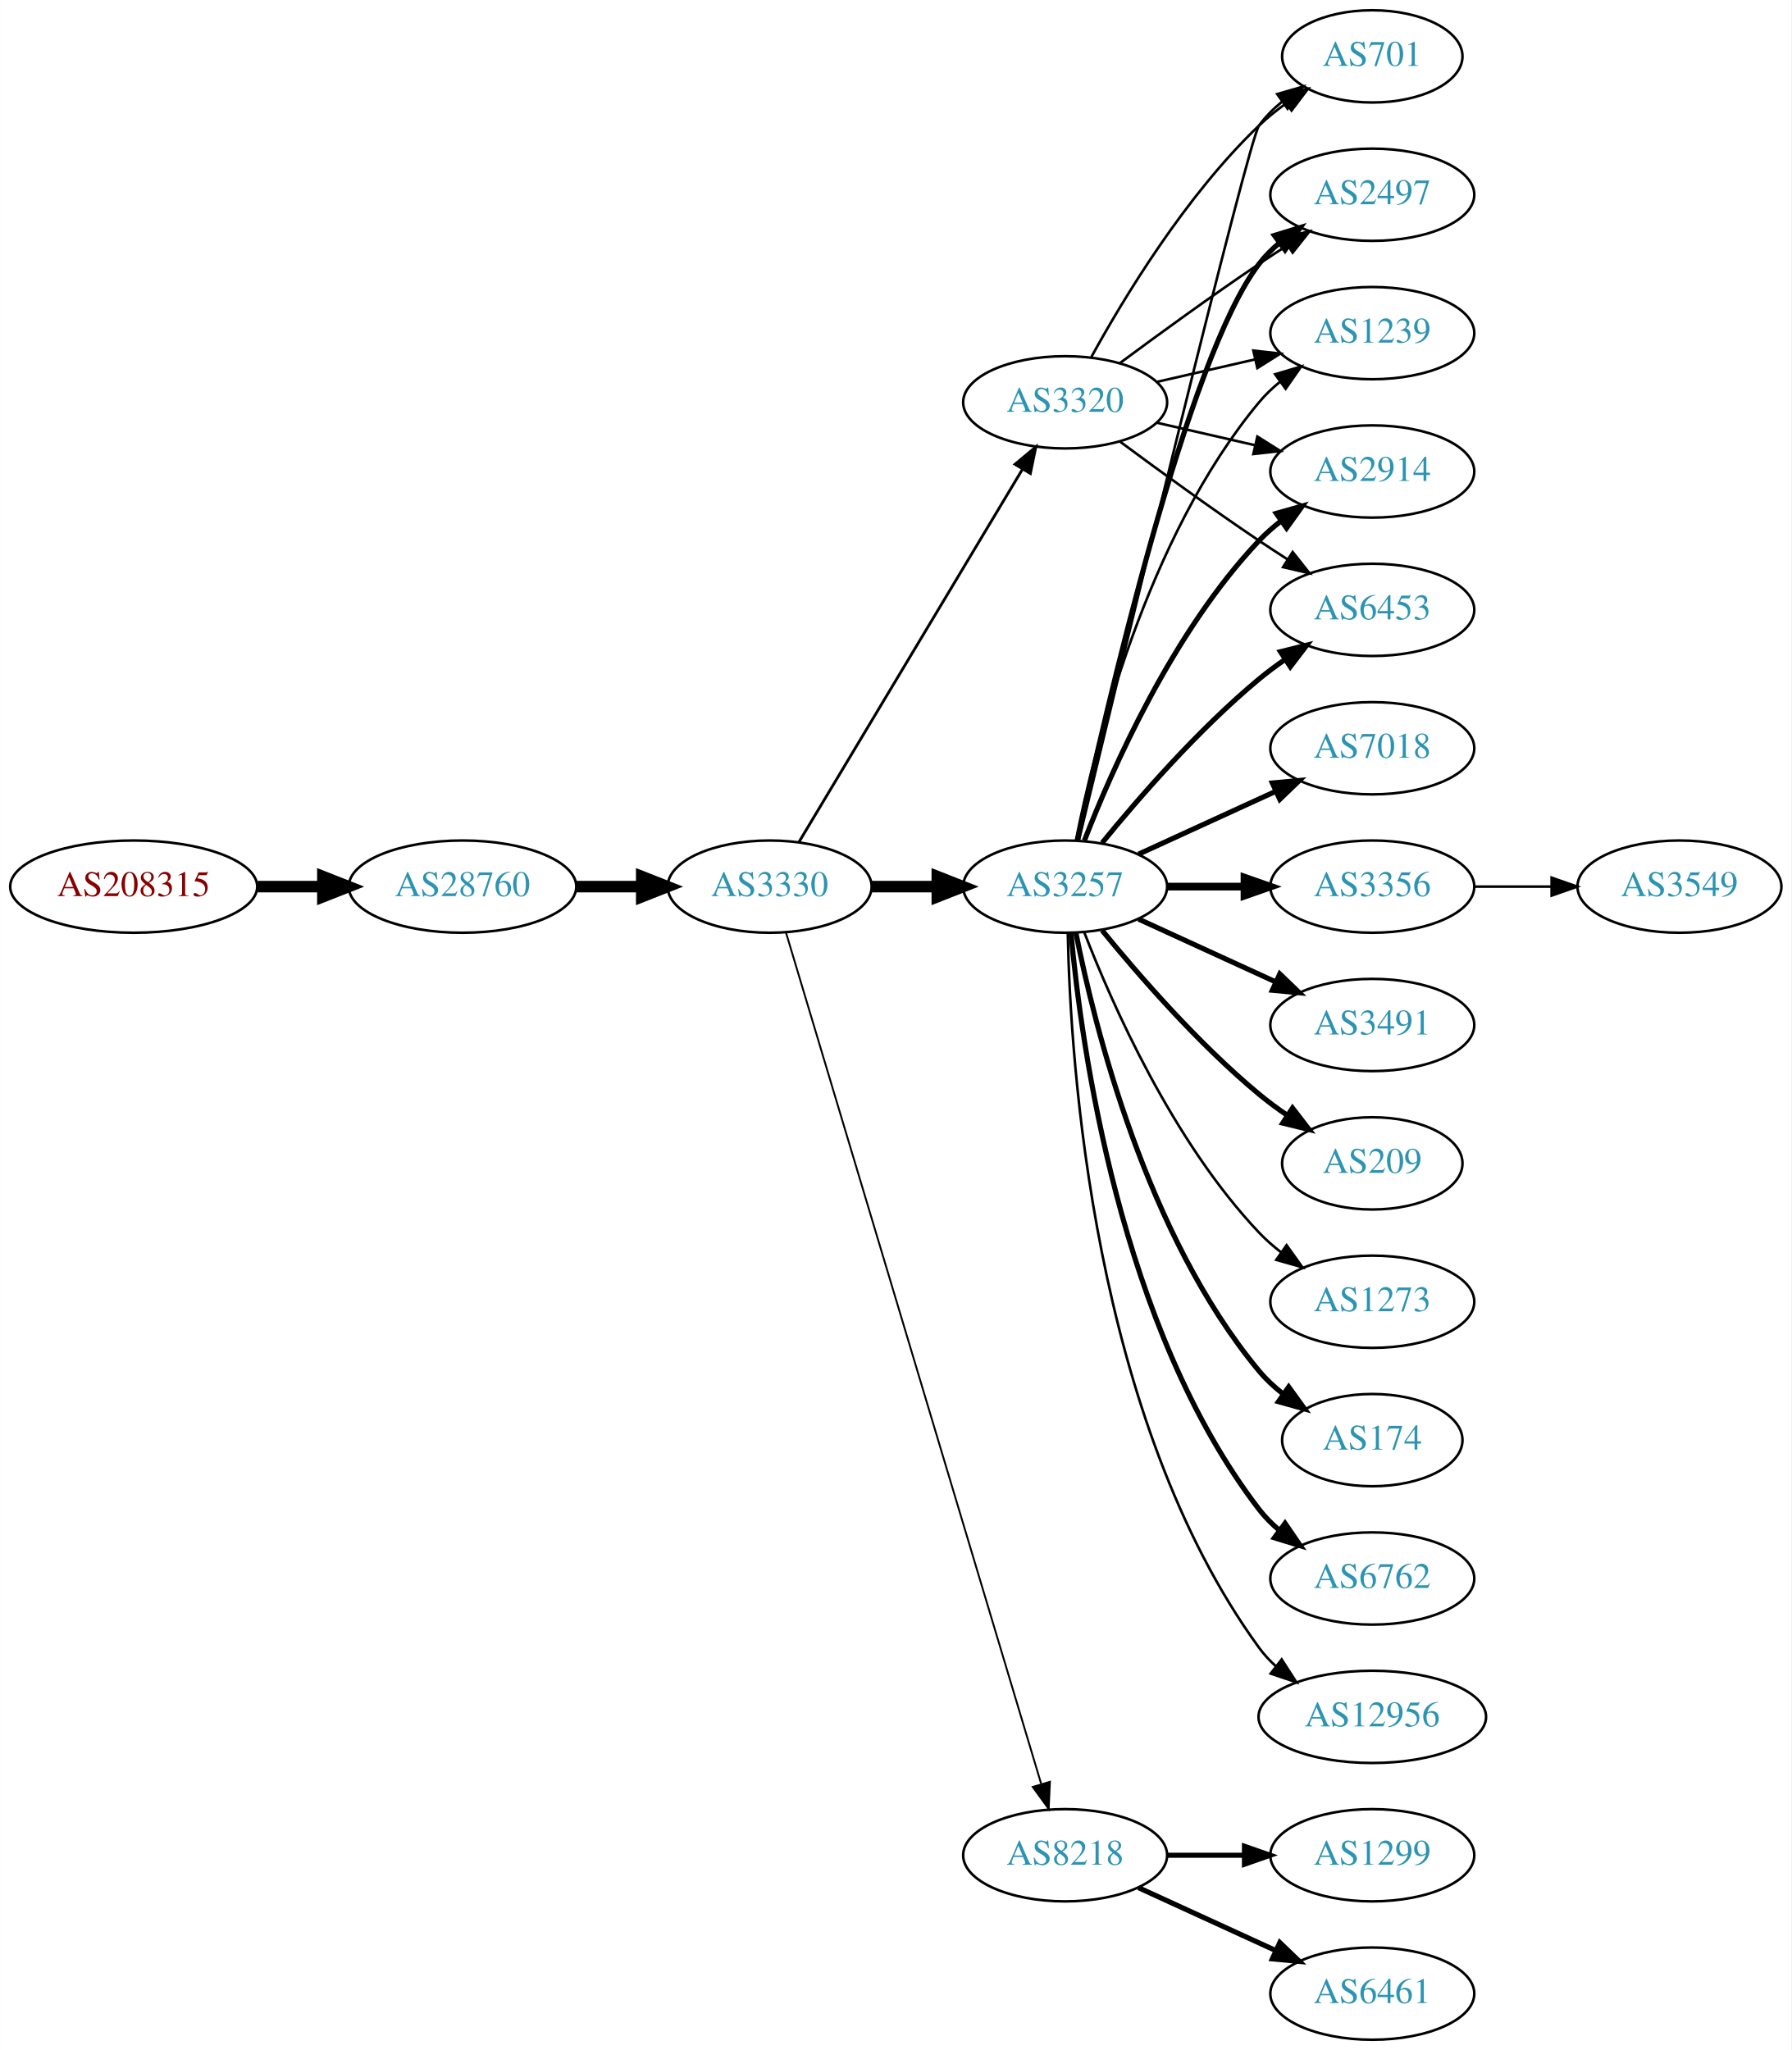
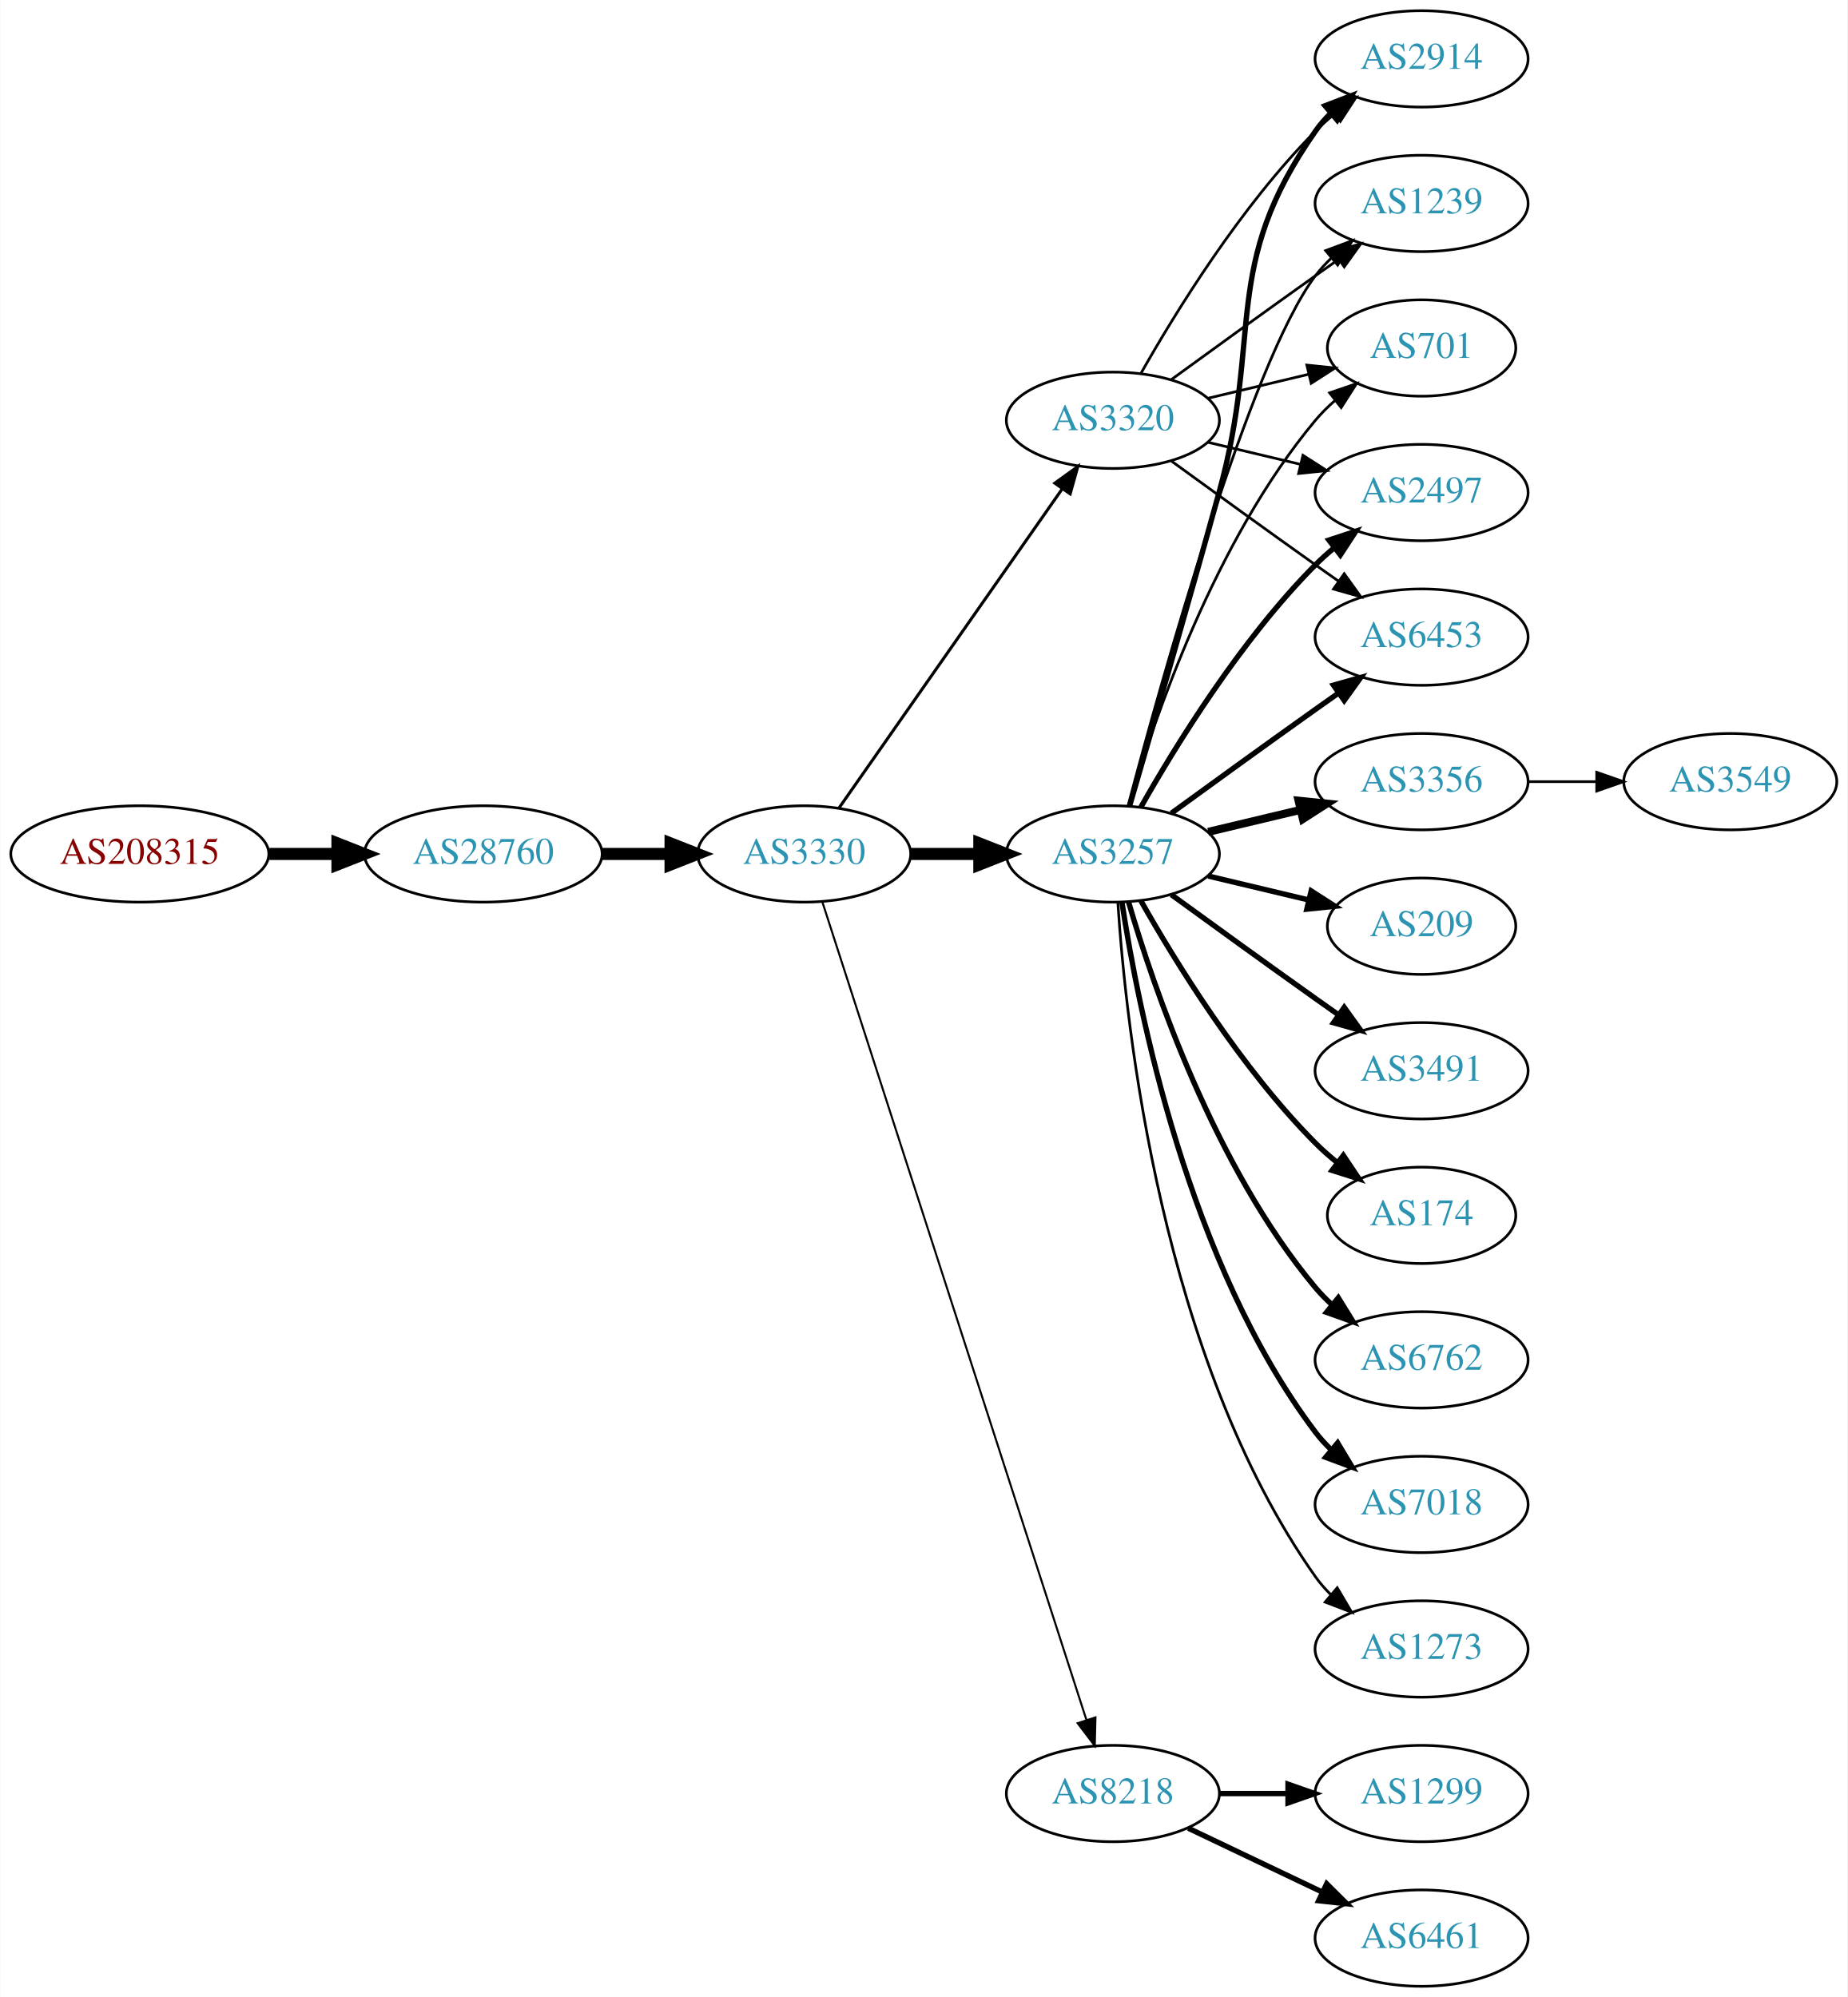
- <svg xmlns="http://www.w3.org/2000/svg" xmlns:xlink="http://www.w3.org/1999/xlink" width="699pt" height="800pt" viewBox="0.00 0.00 698.85 800.00">
-   <g id="graph0" class="graph" transform="scale(1 1) rotate(0) translate(4 796)">
-     <polygon fill="white" stroke="none" points="-4,4 -4,-796 694.855,-796 694.855,4 -4,4" />
+ <svg xmlns="http://www.w3.org/2000/svg" xmlns:xlink="http://www.w3.org/1999/xlink" width="690pt" height="746pt" viewBox="0.00 0.00 689.76 746.00">
+   <g id="graph0" class="graph" transform="scale(1 1) rotate(0) translate(4 742)">
+     <polygon fill="white" stroke="none" points="-4,4 -4,-742 685.755,-742 685.755,4 -4,4" />
    <g id="node1" class="node">
      <g id="a_node1">
        <a xlink:href="/asn/208315" xlink:title="AS208315 ~ frauscher [AT]">
-           <ellipse fill="#ffffff" stroke="black" cx="48.096" cy="-450" rx="48.192" ry="18" />
-           <text text-anchor="middle" x="48.096" y="-446.3" font-family="Times,serif" font-size="14.00" fill="#880000">AS208315</text>
+           <ellipse fill="#ffffff" stroke="black" cx="48.096" cy="-423" rx="48.192" ry="18" />
+           <text text-anchor="middle" x="48.096" y="-419.3" font-family="Times,serif" font-size="14.00" fill="#880000">AS208315</text>
        </a>
      </g>
    </g>
    <g id="node2" class="node">
      <g id="a_node2">
        <a xlink:href="/asn/28760" xlink:title="AS28760 ~ Schaerdingerstr. 35 [AT]">
-           <ellipse fill="#ffffff" stroke="black" cx="176.388" cy="-450" rx="44.393" ry="18" />
-           <text text-anchor="middle" x="176.388" y="-446.3" font-family="Times,serif" font-size="14.00" fill="#2c94b3">AS28760</text>
+           <ellipse fill="#ffffff" stroke="black" cx="176.388" cy="-423" rx="44.393" ry="18" />
+           <text text-anchor="middle" x="176.388" y="-419.3" font-family="Times,serif" font-size="14.00" fill="#2c94b3">AS28760</text>
        </a>
      </g>
    </g>
    <g id="edge1" class="edge">
-       <path fill="none" stroke="black" stroke-width="4.5" d="M96.481,-450C104.742,-450 113.386,-450 121.799,-450" />
-       <polygon fill="black" stroke="black" stroke-width="4.5" points="121.904,-453.938 131.904,-450 121.904,-446.063 121.904,-453.938" />
+       <path fill="none" stroke="black" stroke-width="4.5" d="M96.481,-423C104.742,-423 113.386,-423 121.799,-423" />
+       <polygon fill="black" stroke="black" stroke-width="4.5" points="121.904,-426.938 131.904,-423 121.904,-419.063 121.904,-426.938" />
    </g>
    <g id="node3" class="node">
      <g id="a_node3">
        <a xlink:href="/asn/3330" xlink:title="AS3330 ~ Vienna, Austria [AT]">
-           <ellipse fill="#ffffff" stroke="black" cx="296.23" cy="-450" rx="39.794" ry="18" />
-           <text text-anchor="middle" x="296.23" y="-446.3" font-family="Times,serif" font-size="14.00" fill="#2c94b3">AS3330</text>
+           <ellipse fill="#ffffff" stroke="black" cx="296.23" cy="-423" rx="39.794" ry="18" />
+           <text text-anchor="middle" x="296.23" y="-419.3" font-family="Times,serif" font-size="14.00" fill="#2c94b3">AS3330</text>
        </a>
      </g>
    </g>
    <g id="edge2" class="edge">
-       <path fill="none" stroke="black" stroke-width="4.5" d="M220.599,-450C228.911,-450 237.674,-450 246.156,-450" />
-       <polygon fill="black" stroke="black" stroke-width="4.5" points="246.315,-453.938 256.315,-450 246.315,-446.063 246.315,-453.938" />
+       <path fill="none" stroke="black" stroke-width="4.5" d="M220.599,-423C228.911,-423 237.674,-423 246.156,-423" />
+       <polygon fill="black" stroke="black" stroke-width="4.5" points="246.315,-426.938 256.315,-423 246.315,-419.063 246.315,-426.938" />
    </g>
    <g id="node4" class="node">
      <g id="a_node4">
        <a xlink:href="/asn/3257" xlink:title="AS3257 ~ GTT [DE]">
-           <ellipse fill="#ffffff" stroke="black" cx="411.523" cy="-450" rx="39.794" ry="18" />
-           <text text-anchor="middle" x="411.523" y="-446.3" font-family="Times,serif" font-size="14.00" fill="#2c94b3">AS3257</text>
+           <ellipse fill="#ffffff" stroke="black" cx="411.523" cy="-423" rx="39.794" ry="18" />
+           <text text-anchor="middle" x="411.523" y="-419.3" font-family="Times,serif" font-size="14.00" fill="#2c94b3">AS3257</text>
        </a>
      </g>
    </g>
    <g id="edge3" class="edge">
-       <path fill="none" stroke="black" stroke-width="4.5" d="M335.902,-450C344.105,-450 352.869,-450 361.401,-450" />
-       <polygon fill="black" stroke="black" stroke-width="4.5" points="361.641,-453.938 371.641,-450 361.641,-446.063 361.641,-453.938" />
+       <path fill="none" stroke="black" stroke-width="4.5" d="M335.902,-423C344.105,-423 352.869,-423 361.401,-423" />
+       <polygon fill="black" stroke="black" stroke-width="4.5" points="361.641,-426.938 371.641,-423 361.641,-419.063 361.641,-426.938" />
    </g>
    <g id="node5" class="node">
      <g id="a_node5">
        <a xlink:href="/asn/3320" xlink:title="AS3320 ~ DTAG [DE]">
-           <ellipse fill="#ffffff" stroke="black" cx="411.523" cy="-639" rx="39.794" ry="18" />
-           <text text-anchor="middle" x="411.523" y="-635.3" font-family="Times,serif" font-size="14.00" fill="#2c94b3">AS3320</text>
+           <ellipse fill="#ffffff" stroke="black" cx="411.523" cy="-585" rx="39.794" ry="18" />
+           <text text-anchor="middle" x="411.523" y="-581.3" font-family="Times,serif" font-size="14.00" fill="#2c94b3">AS3320</text>
        </a>
      </g>
    </g>
    <g id="edge4" class="edge">
-       <path fill="none" stroke="black" stroke-width="1.08" d="M307.685,-467.442C327.666,-500.775 371.372,-573.686 394.857,-612.866" />
-       <polygon fill="black" stroke="black" stroke-width="1.08" points="391.95,-614.823 400.093,-621.6 397.954,-611.224 391.95,-614.823" />
+       <path fill="none" stroke="black" stroke-width="1.125" d="M309.14,-440.031C329.062,-468.517 369.252,-525.985 392.602,-559.374" />
+       <polygon fill="black" stroke="black" stroke-width="1.125" points="389.832,-561.521 398.431,-567.71 395.569,-557.509 389.832,-561.521" />
    </g>
    <g id="node6" class="node">
      <g id="a_node6">
        <a xlink:href="/asn/8218" xlink:title="AS8218 ~ legacy Neotelecoms [FR]">
          <ellipse fill="#ffffff" stroke="black" cx="411.523" cy="-72" rx="39.794" ry="18" />
          <text text-anchor="middle" x="411.523" y="-68.3" font-family="Times,serif" font-size="14.00" fill="#2c94b3">AS8218</text>
        </a>
      </g>
    </g>
    <g id="edge5" class="edge">
-       <path fill="none" stroke="black" stroke-width="0.72" d="M302.618,-432.023C320.809,-371.331 380.04,-173.707 402.123,-100.028" />
-       <polygon fill="black" stroke="black" stroke-width="0.72" points="405.584,-100.671 405.102,-90.088 398.878,-98.662 405.584,-100.671" />
+       <path fill="none" stroke="black" stroke-width="0.75" d="M303.004,-405.111C321.49,-347.84 379.304,-168.721 401.615,-99.597" />
+       <polygon fill="black" stroke="black" stroke-width="0.75" points="405.02,-100.444 404.761,-89.853 398.358,-98.294 405.02,-100.444" />
    </g>
    <g id="node7" class="node">
      <g id="a_node7">
-         <a xlink:href="/asn/174" xlink:title="AS174 ~ Cogent Communications [US]">
-           <ellipse fill="#ffffff" stroke="black" cx="531.366" cy="-234" rx="35.194" ry="18" />
-           <text text-anchor="middle" x="531.366" y="-230.3" font-family="Times,serif" font-size="14.00" fill="#2c94b3">AS174</text>
+         <a xlink:href="/asn/3356" xlink:title="AS3356 ~ Level 3 Parent, LLC [US]">
+           <ellipse fill="#ffffff" stroke="black" cx="526.816" cy="-450" rx="39.794" ry="18" />
+           <text text-anchor="middle" x="526.816" y="-446.3" font-family="Times,serif" font-size="14.00" fill="#2c94b3">AS3356</text>
        </a>
      </g>
    </g>
    <g id="edge6" class="edge">
-       <path fill="none" stroke="black" stroke-width="2" d="M415.722,-431.927C422.885,-395.859 443.16,-313.875 487.17,-261 489.906,-257.712 493.151,-254.702 496.615,-251.983" />
-       <polygon fill="black" stroke="black" stroke-width="2" points="498.751,-254.761 504.956,-246.173 494.75,-249.017 498.751,-254.761" />
+       <path fill="none" stroke="black" stroke-width="3" d="M447.13,-431.248C458.002,-433.838 470.156,-436.735 481.598,-439.462" />
+       <polygon fill="black" stroke="black" stroke-width="3" points="480.882,-442.889 491.421,-441.803 482.505,-436.08 480.882,-442.889" />
    </g>
    <g id="node8" class="node">
      <g id="a_node8">
-         <a xlink:href="/asn/6762" xlink:title="AS6762 ~ TELECOM ITALIA SPARKLE S.p.A. [IT]">
-           <ellipse fill="#ffffff" stroke="black" cx="531.366" cy="-180" rx="39.794" ry="18" />
-           <text text-anchor="middle" x="531.366" y="-176.3" font-family="Times,serif" font-size="14.00" fill="#2c94b3">AS6762</text>
+         <a xlink:href="/asn/2497" xlink:title="AS2497 ~ Internet Initiative Japan Inc. [JP]">
+           <ellipse fill="#ffffff" stroke="black" cx="526.816" cy="-558" rx="39.794" ry="18" />
+           <text text-anchor="middle" x="526.816" y="-554.3" font-family="Times,serif" font-size="14.00" fill="#2c94b3">AS2497</text>
        </a>
      </g>
    </g>
    <g id="edge7" class="edge">
-       <path fill="none" stroke="black" stroke-width="2" d="M413.807,-431.883C417.706,-388.668 432.722,-277.869 487.17,-207 489.459,-204.019 492.18,-201.284 495.124,-198.795" />
-       <polygon fill="black" stroke="black" stroke-width="2" points="497.318,-201.527 503.3,-192.782 493.17,-195.887 497.318,-201.527" />
+       <path fill="none" stroke="black" stroke-width="2" d="M421.983,-440.49C434.765,-463.096 459.197,-502.886 487.17,-531 489.28,-533.121 491.576,-535.188 493.962,-537.171" />
+       <polygon fill="black" stroke="black" stroke-width="2" points="492.214,-540.242 502.277,-543.556 496.477,-534.69 492.214,-540.242" />
    </g>
    <g id="node9" class="node">
      <g id="a_node9">
-         <a xlink:href="/asn/2497" xlink:title="AS2497 ~ Internet Initiative Japan Inc. [JP]">
-           <ellipse fill="#ffffff" stroke="black" cx="531.366" cy="-720" rx="39.794" ry="18" />
-           <text text-anchor="middle" x="531.366" y="-716.3" font-family="Times,serif" font-size="14.00" fill="#2c94b3">AS2497</text>
+         <a xlink:href="/asn/209" xlink:title="AS209 ~ CenturyLink Communications, LLC [US]">
+           <ellipse fill="#ffffff" stroke="black" cx="526.816" cy="-396" rx="35.194" ry="18" />
+           <text text-anchor="middle" x="526.816" y="-392.3" font-family="Times,serif" font-size="14.00" fill="#2c94b3">AS209</text>
        </a>
      </g>
    </g>
    <g id="edge8" class="edge">
-       <path fill="none" stroke="black" stroke-width="2" d="M416.384,-468.225C427.252,-518.271 459.139,-656.516 487.17,-693 489.459,-695.981 492.18,-698.716 495.124,-701.205" />
-       <polygon fill="black" stroke="black" stroke-width="2" points="493.17,-704.113 503.3,-707.218 497.318,-698.473 493.17,-704.113" />
+       <path fill="none" stroke="black" stroke-width="2" d="M447.13,-414.752C458.925,-411.942 472.229,-408.771 484.497,-405.847" />
+       <polygon fill="black" stroke="black" stroke-width="2" points="485.586,-409.186 494.502,-403.463 483.963,-402.376 485.586,-409.186" />
    </g>
    <g id="node10" class="node">
      <g id="a_node10">
-         <a xlink:href="/asn/12956" xlink:title="AS12956 ~ TELXIUS [ES]">
-           <ellipse fill="#ffffff" stroke="black" cx="531.366" cy="-126" rx="44.393" ry="18" />
-           <text text-anchor="middle" x="531.366" y="-122.3" font-family="Times,serif" font-size="14.00" fill="#2c94b3">AS12956</text>
+         <a xlink:href="/asn/6453" xlink:title="AS6453 ~ TATA COMMUNICATIONS (AMERICA) INC [US]">
+           <ellipse fill="#ffffff" stroke="black" cx="526.816" cy="-504" rx="39.794" ry="18" />
+           <text text-anchor="middle" x="526.816" y="-500.3" font-family="Times,serif" font-size="14.00" fill="#2c94b3">AS6453</text>
        </a>
      </g>
    </g>
    <g id="edge9" class="edge">
-       <path fill="none" stroke="black" d="M412.555,-431.663C413.528,-381.921 422.247,-242.194 487.17,-153 489.095,-150.354 491.367,-147.91 493.843,-145.663" />
-       <polygon fill="black" stroke="black" points="496.006,-148.415 501.751,-139.513 491.708,-142.889 496.006,-148.415" />
+       <path fill="none" stroke="black" stroke-width="2" d="M433.371,-438.222C448.305,-449.091 468.919,-464.025 487.17,-477 489.99,-479.005 492.933,-481.085 495.881,-483.159" />
+       <polygon fill="black" stroke="black" stroke-width="2" points="493.908,-486.05 504.106,-488.926 497.927,-480.319 493.908,-486.05" />
    </g>
    <g id="node11" class="node">
      <g id="a_node11">
-         <a xlink:href="/asn/7018" xlink:title="AS7018 ~ AT&amp;T Services, Inc. [US]">
-           <ellipse fill="#ffffff" stroke="black" cx="531.366" cy="-504" rx="39.794" ry="18" />
-           <text text-anchor="middle" x="531.366" y="-500.3" font-family="Times,serif" font-size="14.00" fill="#2c94b3">AS7018</text>
+         <a xlink:href="/asn/3491" xlink:title="AS3491 ~ PCCW Global, Inc. [US]">
+           <ellipse fill="#ffffff" stroke="black" cx="526.816" cy="-342" rx="39.794" ry="18" />
+           <text text-anchor="middle" x="526.816" y="-338.3" font-family="Times,serif" font-size="14.00" fill="#2c94b3">AS3491</text>
        </a>
      </g>
    </g>
    <g id="edge10" class="edge">
-       <path fill="none" stroke="black" stroke-width="2" d="M440.152,-462.661C456.109,-469.973 476.379,-479.261 493.662,-487.181" />
-       <polygon fill="black" stroke="black" stroke-width="2" points="492.361,-490.435 502.91,-491.419 495.277,-484.071 492.361,-490.435" />
+       <path fill="none" stroke="black" stroke-width="2" d="M433.371,-407.778C448.305,-396.909 468.919,-381.975 487.17,-369 489.99,-366.995 492.933,-364.915 495.881,-362.841" />
+       <polygon fill="black" stroke="black" stroke-width="2" points="497.927,-365.681 504.106,-357.074 493.908,-359.95 497.927,-365.681" />
    </g>
    <g id="node12" class="node">
      <g id="a_node12">
-         <a xlink:href="/asn/3356" xlink:title="AS3356 ~ Level 3 Parent, LLC [US]">
-           <ellipse fill="#ffffff" stroke="black" cx="531.366" cy="-450" rx="39.794" ry="18" />
-           <text text-anchor="middle" x="531.366" y="-446.3" font-family="Times,serif" font-size="14.00" fill="#2c94b3">AS3356</text>
+         <a xlink:href="/asn/174" xlink:title="AS174 ~ Cogent Communications [US]">
+           <ellipse fill="#ffffff" stroke="black" cx="526.816" cy="-288" rx="35.194" ry="18" />
+           <text text-anchor="middle" x="526.816" y="-284.3" font-family="Times,serif" font-size="14.00" fill="#2c94b3">AS174</text>
        </a>
      </g>
    </g>
    <g id="edge11" class="edge">
-       <path fill="none" stroke="black" stroke-width="3" d="M451.436,-450C460.989,-450 471.339,-450 481.301,-450" />
-       <polygon fill="black" stroke="black" stroke-width="3" points="481.494,-453.5 491.494,-450 481.494,-446.5 481.494,-453.5" />
+       <path fill="none" stroke="black" stroke-width="2" d="M421.983,-405.51C434.765,-382.904 459.197,-343.114 487.17,-315 489.67,-312.487 492.43,-310.051 495.292,-307.739" />
+       <polygon fill="black" stroke="black" stroke-width="2" points="497.592,-310.389 503.489,-301.587 493.39,-304.79 497.592,-310.389" />
    </g>
    <g id="node13" class="node">
      <g id="a_node13">
-         <a xlink:href="/asn/1239" xlink:title="AS1239 ~ Sprint [US]">
-           <ellipse fill="#ffffff" stroke="black" cx="531.366" cy="-666" rx="39.794" ry="18" />
-           <text text-anchor="middle" x="531.366" y="-662.3" font-family="Times,serif" font-size="14.00" fill="#2c94b3">AS1239</text>
+         <a xlink:href="/asn/2914" xlink:title="AS2914 ~ NTT America, Inc. [US]">
+           <ellipse fill="#ffffff" stroke="black" cx="526.816" cy="-720" rx="39.794" ry="18" />
+           <text text-anchor="middle" x="526.816" y="-716.3" font-family="Times,serif" font-size="14.00" fill="#2c94b3">AS2914</text>
        </a>
      </g>
    </g>
    <g id="edge12" class="edge">
-       <path fill="none" stroke="black" d="M415.722,-468.073C422.885,-504.141 443.16,-586.125 487.17,-639 489.574,-641.889 492.371,-644.563 495.363,-647.013" />
-       <polygon fill="black" stroke="black" points="493.452,-649.95 503.606,-652.973 497.553,-644.277 493.452,-649.95" />
+       <path fill="none" stroke="black" stroke-width="2" d="M417.753,-440.877C425.28,-466.695 439.542,-515.939 451.17,-558 467.715,-617.852 451.556,-642.131 487.17,-693 488.842,-695.389 490.797,-697.635 492.924,-699.733" />
+       <polygon fill="black" stroke="black" stroke-width="2" points="490.764,-702.49 500.657,-706.284 495.289,-697.149 490.764,-702.49" />
    </g>
    <g id="node14" class="node">
      <g id="a_node14">
-         <a xlink:href="/asn/2914" xlink:title="AS2914 ~ NTT America, Inc. [US]">
-           <ellipse fill="#ffffff" stroke="black" cx="531.366" cy="-612" rx="39.794" ry="18" />
-           <text text-anchor="middle" x="531.366" y="-608.3" font-family="Times,serif" font-size="14.00" fill="#2c94b3">AS2914</text>
+         <a xlink:href="/asn/6762" xlink:title="AS6762 ~ TELECOM ITALIA SPARKLE S.p.A. [IT]">
+           <ellipse fill="#ffffff" stroke="black" cx="526.816" cy="-234" rx="39.794" ry="18" />
+           <text text-anchor="middle" x="526.816" y="-230.3" font-family="Times,serif" font-size="14.00" fill="#2c94b3">AS6762</text>
        </a>
      </g>
    </g>
    <g id="edge13" class="edge">
-       <path fill="none" stroke="black" stroke-width="2" d="M419.046,-467.994C429.797,-495.728 453.454,-549.429 487.17,-585 489.755,-587.728 492.673,-590.294 495.741,-592.677" />
-       <polygon fill="black" stroke="black" stroke-width="2" points="493.895,-595.658 504.09,-598.543 497.92,-589.93 493.895,-595.658" />
+       <path fill="none" stroke="black" stroke-width="2" d="M417.397,-404.998C426.711,-373.156 449.528,-306.019 487.17,-261 489.04,-258.763 491.138,-256.626 493.364,-254.604" />
+       <polygon fill="black" stroke="black" stroke-width="2" points="495.711,-257.207 501.283,-248.196 491.308,-251.766 495.711,-257.207" />
    </g>
    <g id="node15" class="node">
      <g id="a_node15">
-         <a xlink:href="/asn/3491" xlink:title="AS3491 ~ PCCW Global, Inc. [US]">
-           <ellipse fill="#ffffff" stroke="black" cx="531.366" cy="-396" rx="39.794" ry="18" />
-           <text text-anchor="middle" x="531.366" y="-392.3" font-family="Times,serif" font-size="14.00" fill="#2c94b3">AS3491</text>
+         <a xlink:href="/asn/1239" xlink:title="AS1239 ~ Sprint [US]">
+           <ellipse fill="#ffffff" stroke="black" cx="526.816" cy="-666" rx="39.794" ry="18" />
+           <text text-anchor="middle" x="526.816" y="-662.3" font-family="Times,serif" font-size="14.00" fill="#2c94b3">AS1239</text>
        </a>
      </g>
    </g>
    <g id="edge14" class="edge">
-       <path fill="none" stroke="black" stroke-width="2" d="M440.152,-437.339C456.109,-430.027 476.379,-420.739 493.662,-412.819" />
-       <polygon fill="black" stroke="black" stroke-width="2" points="495.277,-415.929 502.91,-408.581 492.361,-409.565 495.277,-415.929" />
+       <path fill="none" stroke="black" d="M417.223,-441.102C429.375,-486.979 462.6,-606.469 487.17,-639 488.927,-641.327 490.943,-643.529 493.113,-645.596" />
+       <polygon fill="black" stroke="black" points="490.998,-648.389 500.926,-652.088 495.472,-643.005 490.998,-648.389" />
    </g>
    <g id="node16" class="node">
      <g id="a_node16">
-         <a xlink:href="/asn/6453" xlink:title="AS6453 ~ TATA COMMUNICATIONS (AMERICA) INC [US]">
-           <ellipse fill="#ffffff" stroke="black" cx="531.366" cy="-558" rx="39.794" ry="18" />
-           <text text-anchor="middle" x="531.366" y="-554.3" font-family="Times,serif" font-size="14.00" fill="#2c94b3">AS6453</text>
+         <a xlink:href="/asn/7018" xlink:title="AS7018 ~ AT&amp;T Services, Inc. [US]">
+           <ellipse fill="#ffffff" stroke="black" cx="526.816" cy="-180" rx="39.794" ry="18" />
+           <text text-anchor="middle" x="526.816" y="-176.3" font-family="Times,serif" font-size="14.00" fill="#2c94b3">AS7018</text>
        </a>
      </g>
    </g>
    <g id="edge15" class="edge">
-       <path fill="none" stroke="black" stroke-width="2" d="M425.942,-467.065C440.057,-484.375 463.471,-511.345 487.17,-531 490.386,-533.668 493.886,-536.27 497.457,-538.741" />
-       <polygon fill="black" stroke="black" stroke-width="2" points="495.535,-541.666 505.813,-544.236 499.381,-535.817 495.535,-541.666" />
+       <path fill="none" stroke="black" stroke-width="2" d="M414.9,-405.014C420.873,-365.578 439.584,-270.005 487.17,-207 488.927,-204.673 490.943,-202.471 493.113,-200.404" />
+       <polygon fill="black" stroke="black" stroke-width="2" points="495.472,-202.995 500.926,-193.912 490.998,-197.611 495.472,-202.995" />
    </g>
    <g id="node17" class="node">
      <g id="a_node17">
-         <a xlink:href="/asn/209" xlink:title="AS209 ~ CenturyLink Communications, LLC [US]">
-           <ellipse fill="#ffffff" stroke="black" cx="531.366" cy="-342" rx="35.194" ry="18" />
-           <text text-anchor="middle" x="531.366" y="-338.3" font-family="Times,serif" font-size="14.00" fill="#2c94b3">AS209</text>
+         <a xlink:href="/asn/701" xlink:title="AS701 ~ UUNET [US]">
+           <ellipse fill="#ffffff" stroke="black" cx="526.816" cy="-612" rx="35.194" ry="18" />
+           <text text-anchor="middle" x="526.816" y="-608.3" font-family="Times,serif" font-size="14.00" fill="#2c94b3">AS701</text>
        </a>
      </g>
    </g>
    <g id="edge16" class="edge">
-       <path fill="none" stroke="black" stroke-width="2" d="M425.942,-432.935C440.057,-415.625 463.471,-388.655 487.17,-369 490.633,-366.128 494.425,-363.331 498.28,-360.692" />
-       <polygon fill="black" stroke="black" stroke-width="2" points="500.241,-363.592 506.712,-355.203 496.422,-357.725 500.241,-363.592" />
+       <path fill="none" stroke="black" d="M417.397,-441.002C426.711,-472.844 449.528,-539.981 487.17,-585 489.322,-587.574 491.776,-590.017 494.381,-592.303" />
+       <polygon fill="black" stroke="black" points="492.465,-595.249 502.491,-598.672 496.788,-589.743 492.465,-595.249" />
    </g>
    <g id="node18" class="node">
      <g id="a_node18">
-         <a xlink:href="/asn/701" xlink:title="AS701 ~ UUNET [US]">
-           <ellipse fill="#ffffff" stroke="black" cx="531.366" cy="-774" rx="35.194" ry="18" />
-           <text text-anchor="middle" x="531.366" y="-770.3" font-family="Times,serif" font-size="14.00" fill="#2c94b3">AS701</text>
+         <a xlink:href="/asn/1273" xlink:title="AS1273 ~ Vodafone Group PLC [EU]">
+           <ellipse fill="#ffffff" stroke="black" cx="526.816" cy="-126" rx="39.794" ry="18" />
+           <text text-anchor="middle" x="526.816" y="-122.3" font-family="Times,serif" font-size="14.00" fill="#2c94b3">AS1273</text>
        </a>
      </g>
    </g>
    <g id="edge17" class="edge">
-       <path fill="none" stroke="black" d="M416.897,-468.173C432.242,-531.823 482.926,-741.17 487.17,-747 489.687,-750.459 492.796,-753.575 496.182,-756.354" />
-       <polygon fill="black" stroke="black" points="494.263,-759.284 504.44,-762.229 498.321,-753.58 494.263,-759.284" />
+       <path fill="none" stroke="black" d="M413.378,-404.815C416.372,-358.575 429.619,-234.411 487.17,-153 488.853,-150.619 490.816,-148.378 492.948,-146.284" />
+       <polygon fill="black" stroke="black" points="495.312,-148.868 500.691,-139.741 490.794,-143.522 495.312,-148.868" />
+     </g>
+     <g id="edge19" class="edge">
+       <path fill="none" stroke="black" d="M447.13,-576.752C458.002,-574.162 470.156,-571.265 481.598,-568.538" />
+       <polygon fill="black" stroke="black" points="482.505,-571.92 491.421,-566.197 480.882,-565.111 482.505,-571.92" />
+     </g>
+     <g id="edge21" class="edge">
+       <path fill="none" stroke="black" d="M433.371,-569.778C448.305,-558.909 468.919,-543.975 487.17,-531 489.99,-528.995 492.933,-526.915 495.881,-524.841" />
+       <polygon fill="black" stroke="black" points="497.927,-527.681 504.106,-519.074 493.908,-521.95 497.927,-527.681" />
+     </g>
+     <g id="edge18" class="edge">
+       <path fill="none" stroke="black" d="M421.983,-602.49C434.765,-625.096 459.197,-664.886 487.17,-693 489.28,-695.121 491.576,-697.188 493.962,-699.171" />
+       <polygon fill="black" stroke="black" points="492.214,-702.242 502.277,-705.556 496.477,-696.69 492.214,-702.242" />
+     </g>
+     <g id="edge20" class="edge">
+       <path fill="none" stroke="black" d="M433.371,-600.222C448.305,-611.091 468.919,-626.025 487.17,-639 489.99,-641.005 492.933,-643.085 495.881,-645.159" />
+       <polygon fill="black" stroke="black" points="493.908,-648.05 504.106,-650.926 497.927,-642.319 493.908,-648.05" />
+     </g>
+     <g id="edge22" class="edge">
+       <path fill="none" stroke="black" d="M447.13,-593.248C458.925,-596.058 472.229,-599.229 484.497,-602.153" />
+       <polygon fill="black" stroke="black" points="483.963,-605.624 494.502,-604.537 485.586,-598.814 483.963,-605.624" />
    </g>
    <g id="node19" class="node">
      <g id="a_node19">
-         <a xlink:href="/asn/1273" xlink:title="AS1273 ~ Vodafone Group PLC [EU]">
-           <ellipse fill="#ffffff" stroke="black" cx="531.366" cy="-288" rx="39.794" ry="18" />
-           <text text-anchor="middle" x="531.366" y="-284.3" font-family="Times,serif" font-size="14.00" fill="#2c94b3">AS1273</text>
-         </a>
-       </g>
-     </g>
-     <g id="edge18" class="edge">
-       <path fill="none" stroke="black" d="M419.046,-432.006C429.797,-404.272 453.454,-350.571 487.17,-315 489.755,-312.272 492.673,-309.706 495.741,-307.323" />
-       <polygon fill="black" stroke="black" points="497.92,-310.07 504.09,-301.457 493.895,-304.342 497.92,-310.07" />
+         <a xlink:href="/asn/1299" xlink:title="AS1299 ~ Telia Carrier [EU]">
+           <ellipse fill="#ffffff" stroke="black" cx="526.816" cy="-72" rx="39.794" ry="18" />
+           <text text-anchor="middle" x="526.816" y="-68.3" font-family="Times,serif" font-size="14.00" fill="#2c94b3">AS1299</text>
+         </a>
+       </g>
    </g>
    <g id="edge23" class="edge">
-       <path fill="none" stroke="black" d="M432.853,-654.277C447.716,-665.304 468.46,-680.407 487.17,-693 490.719,-695.389 494.469,-697.839 498.217,-700.242" />
-       <polygon fill="black" stroke="black" points="496.544,-703.325 506.866,-705.712 500.285,-697.409 496.544,-703.325" />
-     </g>
-     <g id="edge21" class="edge">
-       <path fill="none" stroke="black" d="M447.242,-646.955C459.242,-649.704 472.863,-652.825 485.556,-655.733" />
-       <polygon fill="black" stroke="black" points="484.958,-659.187 495.487,-658.009 486.522,-652.364 484.958,-659.187" />
-     </g>
-     <g id="edge19" class="edge">
-       <path fill="none" stroke="black" d="M447.242,-631.045C459.242,-628.296 472.863,-625.175 485.556,-622.267" />
-       <polygon fill="black" stroke="black" points="486.522,-625.636 495.487,-619.991 484.958,-618.813 486.522,-625.636" />
-     </g>
-     <g id="edge20" class="edge">
-       <path fill="none" stroke="black" d="M432.853,-623.723C447.716,-612.696 468.46,-597.593 487.17,-585 490.719,-582.611 494.469,-580.161 498.217,-577.758" />
-       <polygon fill="black" stroke="black" points="500.285,-580.591 506.866,-572.288 496.544,-574.675 500.285,-580.591" />
-     </g>
-     <g id="edge22" class="edge">
-       <path fill="none" stroke="black" d="M421.764,-656.713C434.31,-679.561 458.487,-719.611 487.17,-747 490.424,-750.107 494.09,-753.046 497.877,-755.76" />
-       <polygon fill="black" stroke="black" points="495.979,-758.701 506.245,-761.322 499.854,-752.872 495.979,-758.701" />
+       <path fill="none" stroke="black" stroke-width="2" d="M451.195,-72C459.398,-72 468.162,-72 476.694,-72" />
+       <polygon fill="black" stroke="black" stroke-width="2" points="476.934,-75.5 486.934,-72 476.933,-68.5 476.934,-75.5" />
    </g>
    <g id="node20" class="node">
      <g id="a_node20">
        <a xlink:href="/asn/6461" xlink:title="AS6461 ~ Zayo Bandwidth [US]">
-           <ellipse fill="#ffffff" stroke="black" cx="531.366" cy="-18" rx="39.794" ry="18" />
-           <text text-anchor="middle" x="531.366" y="-14.3" font-family="Times,serif" font-size="14.00" fill="#2c94b3">AS6461</text>
+           <ellipse fill="#ffffff" stroke="black" cx="526.816" cy="-18" rx="39.794" ry="18" />
+           <text text-anchor="middle" x="526.816" y="-14.3" font-family="Times,serif" font-size="14.00" fill="#2c94b3">AS6461</text>
        </a>
      </g>
    </g>
    <g id="edge24" class="edge">
-       <path fill="none" stroke="black" stroke-width="2" d="M440.152,-59.339C456.109,-52.027 476.379,-42.739 493.662,-34.819" />
-       <polygon fill="black" stroke="black" stroke-width="2" points="495.277,-37.929 502.91,-30.581 492.361,-31.565 495.277,-37.929" />
+       <path fill="none" stroke="black" stroke-width="2" d="M439.66,-59.066C454.654,-51.919 473.475,-42.948 489.698,-35.215" />
+       <polygon fill="black" stroke="black" stroke-width="2" points="491.38,-38.291 498.901,-30.829 488.368,-31.972 491.38,-38.291" />
    </g>
    <g id="node21" class="node">
      <g id="a_node21">
-         <a xlink:href="/asn/1299" xlink:title="AS1299 ~ Telia Carrier [EU]">
-           <ellipse fill="#ffffff" stroke="black" cx="531.366" cy="-72" rx="39.794" ry="18" />
-           <text text-anchor="middle" x="531.366" y="-68.3" font-family="Times,serif" font-size="14.00" fill="#2c94b3">AS1299</text>
+         <a xlink:href="/asn/3549" xlink:title="AS3549 ~ Level 3 Parent, LLC [US]">
+           <ellipse fill="#ffffff" stroke="black" cx="642.109" cy="-450" rx="39.794" ry="18" />
+           <text text-anchor="middle" x="642.109" y="-446.3" font-family="Times,serif" font-size="14.00" fill="#2c94b3">AS3549</text>
        </a>
      </g>
    </g>
    <g id="edge25" class="edge">
-       <path fill="none" stroke="black" stroke-width="2" d="M451.436,-72C460.989,-72 471.339,-72 481.301,-72" />
-       <polygon fill="black" stroke="black" stroke-width="2" points="481.494,-75.5 491.494,-72 481.494,-68.5 481.494,-75.5" />
-     </g>
-     <g id="node22" class="node">
-       <g id="a_node22">
-         <a xlink:href="/asn/3549" xlink:title="AS3549 ~ Level 3 Parent, LLC [US]">
-           <ellipse fill="#ffffff" stroke="black" cx="651.208" cy="-450" rx="39.794" ry="18" />
-           <text text-anchor="middle" x="651.208" y="-446.3" font-family="Times,serif" font-size="14.00" fill="#2c94b3">AS3549</text>
-         </a>
-       </g>
-     </g>
-     <g id="edge26" class="edge">
-       <path fill="none" stroke="black" d="M571.278,-450C580.832,-450 591.181,-450 601.144,-450" />
-       <polygon fill="black" stroke="black" points="601.336,-453.5 611.336,-450 601.336,-446.5 601.336,-453.5" />
+       <path fill="none" stroke="black" d="M566.488,-450C574.691,-450 583.455,-450 591.987,-450" />
+       <polygon fill="black" stroke="black" points="592.227,-453.5 602.226,-450 592.226,-446.5 592.227,-453.5" />
    </g>
  </g>
</svg>
